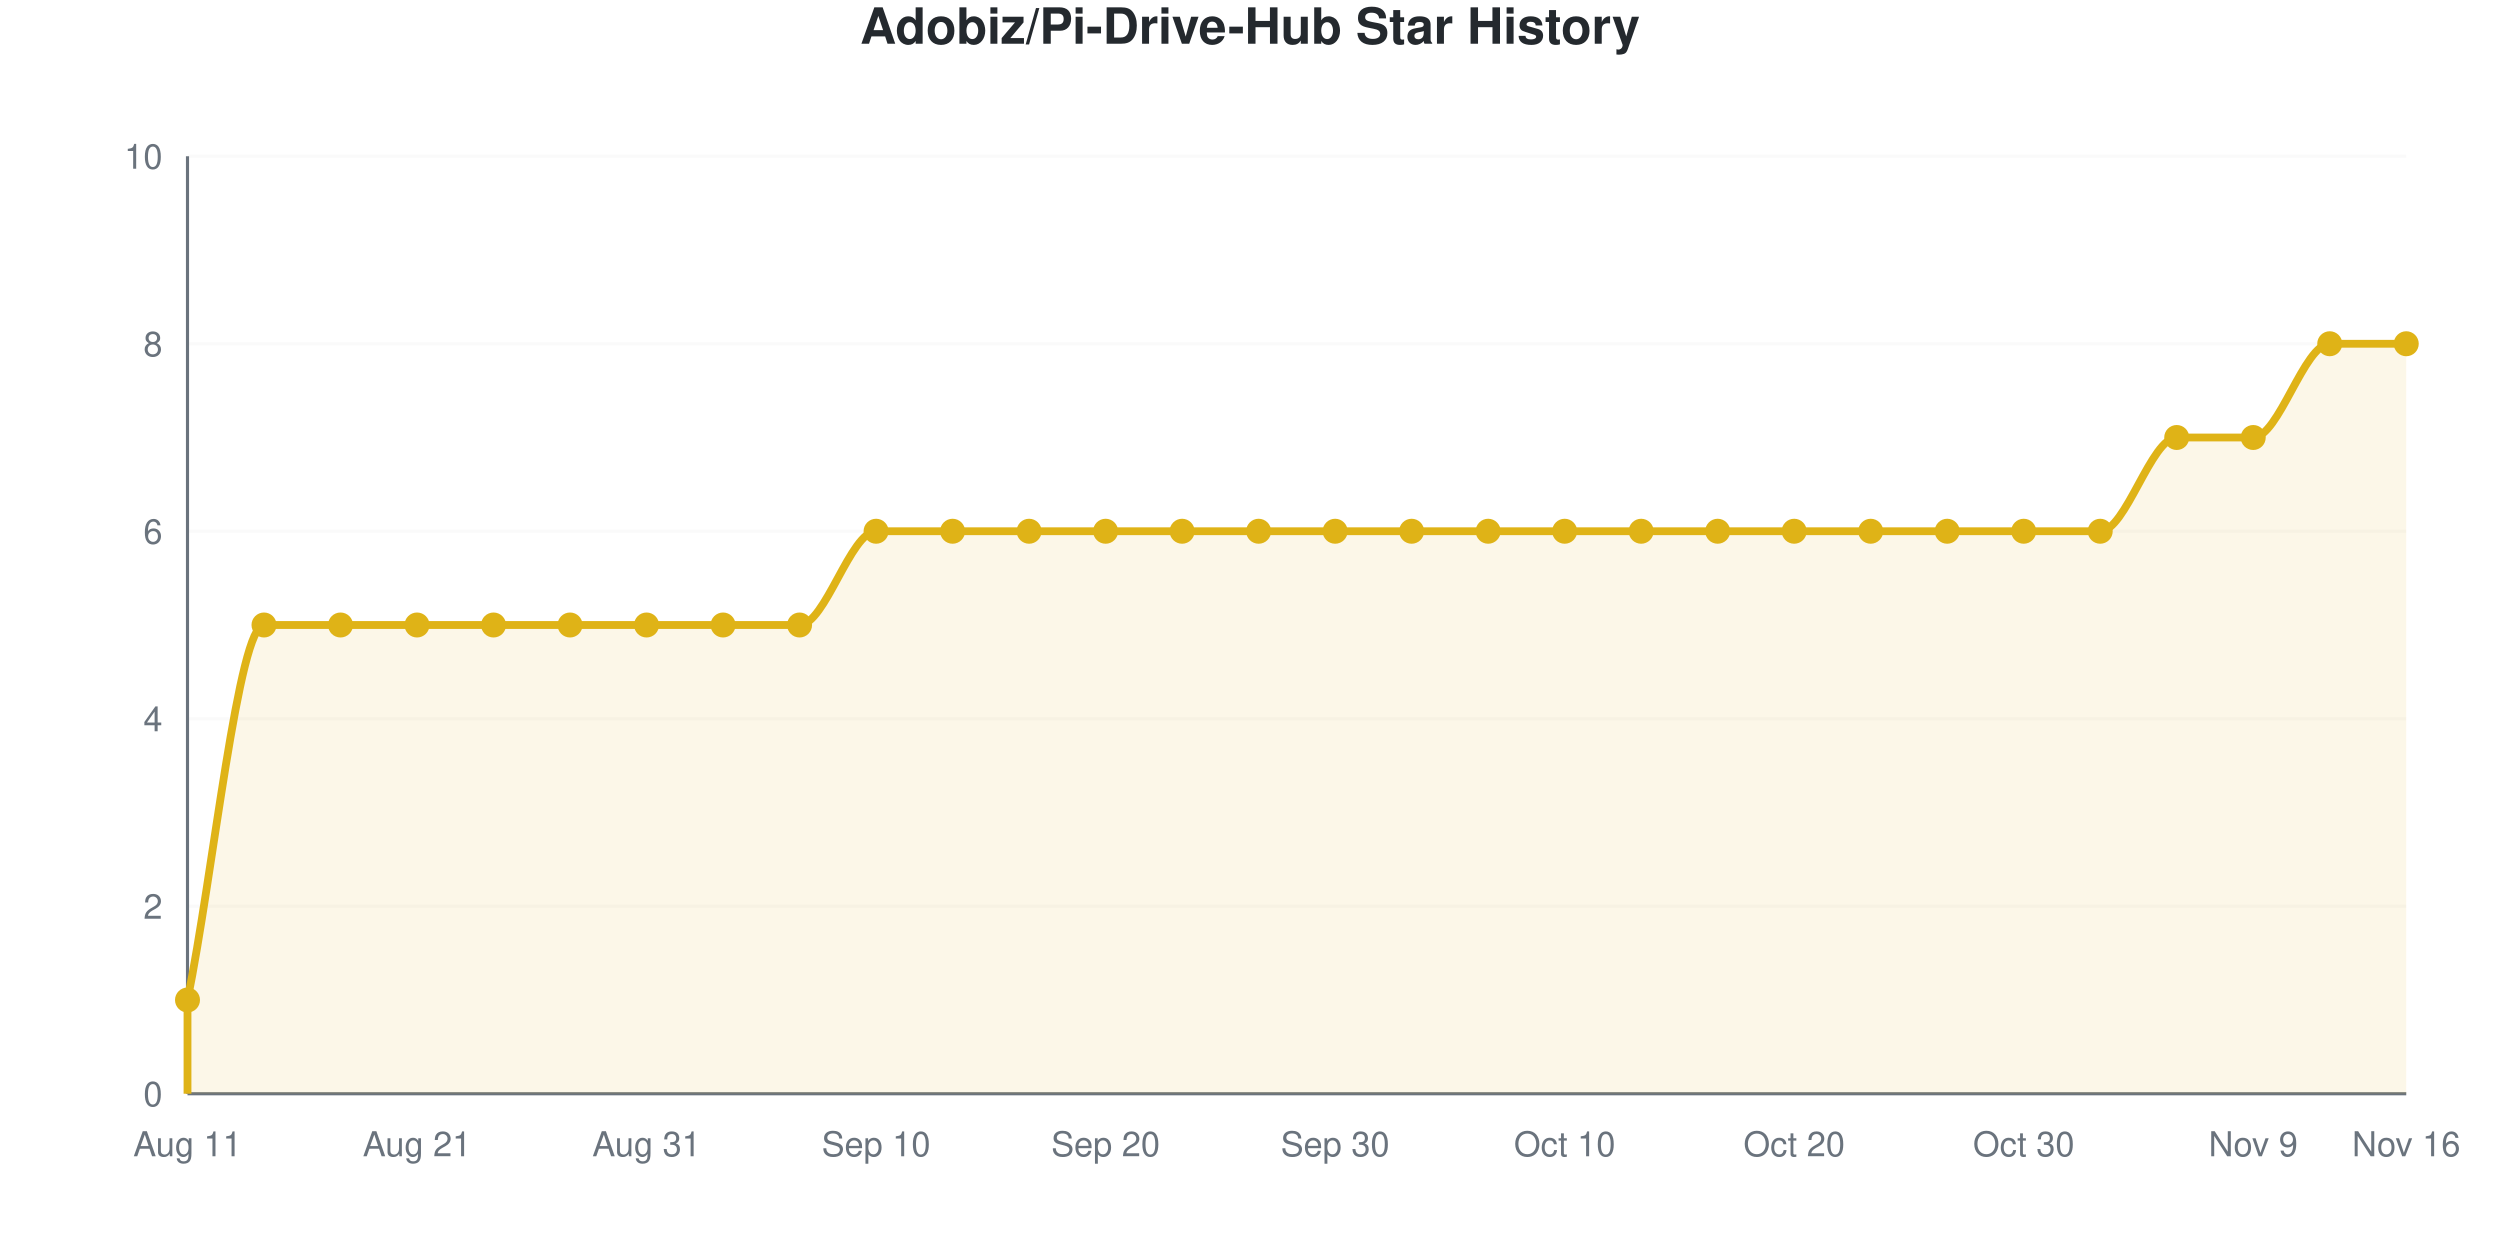
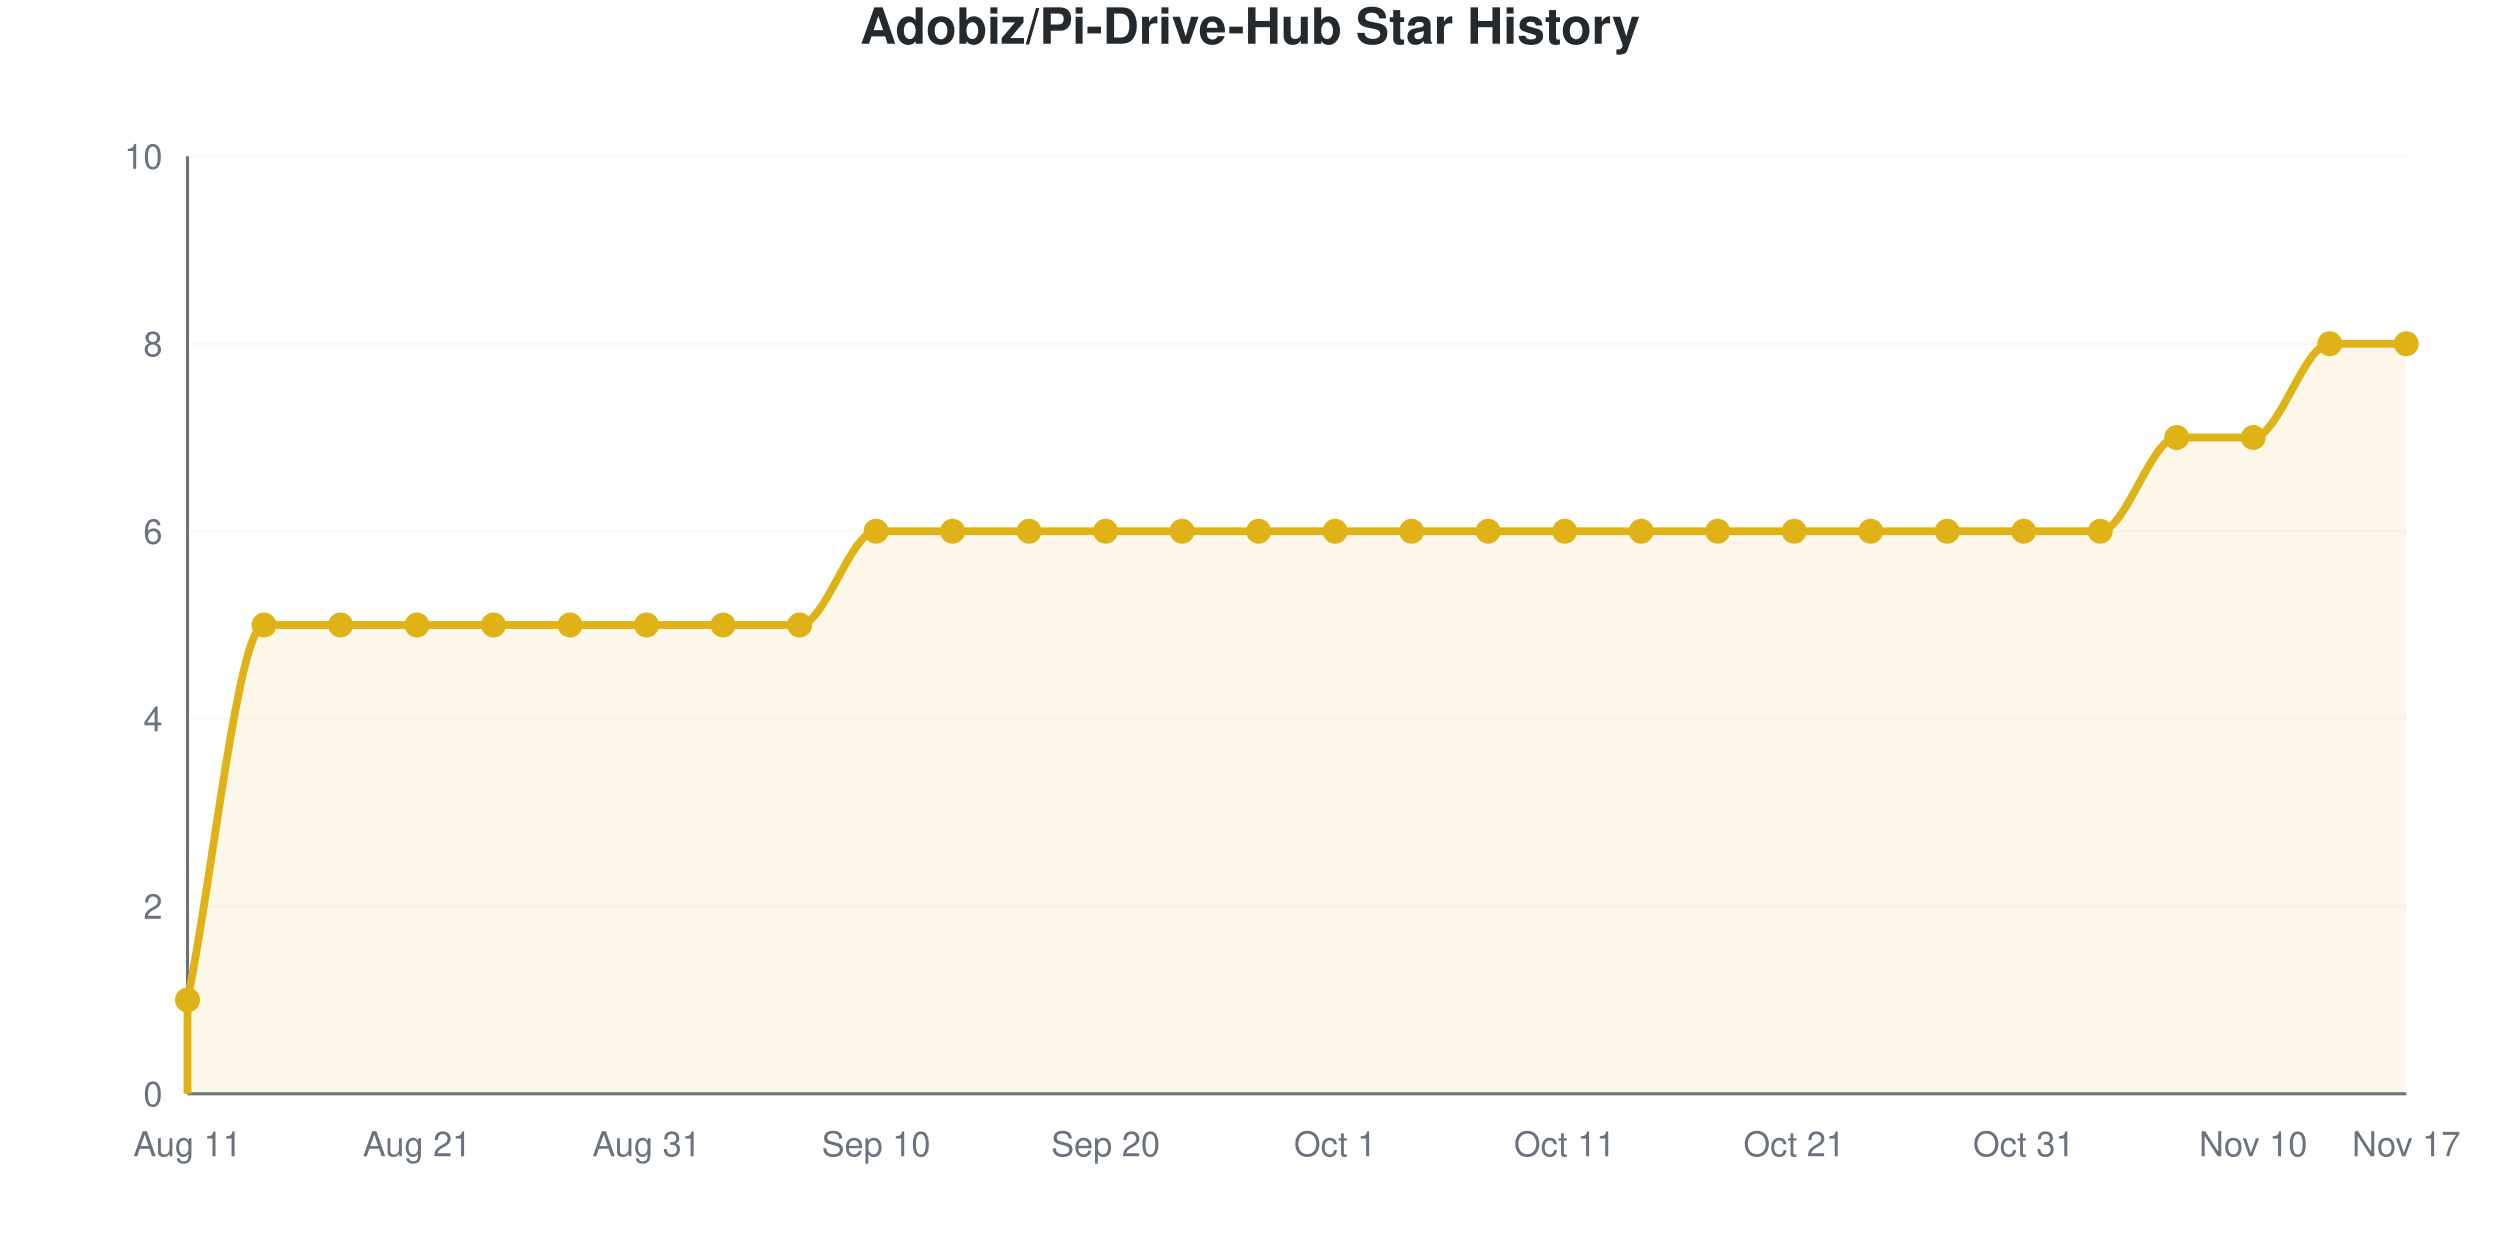
<svg xmlns="http://www.w3.org/2000/svg" viewBox="0 0 800 400" width="800" height="400" role="img">
  <style>
    @media (prefers-reduced-motion: no-preference) {
      @keyframes drawLine {
        to { stroke-dashoffset: 0; }
      }
      @keyframes fadeInPoint {
        0% { opacity: 0; }
        100% { opacity: 1; }
      }
      .data-line-0 {
        stroke-dasharray: 1322;
        stroke-dashoffset: 1322;
        animation: drawLine 2s ease-out forwards;
      }
      .data-point {
        opacity: 0;
        animation: fadeInPoint 0.5s ease-out forwards;
      }
    }
    .chart-bg { fill: #fff; }
    .chart-text { fill: #24292e; }
    .chart-muted { fill: #6a737d; }
    .chart-grid { stroke: #eee; }
    .chart-axis { stroke: #6a737d; }
    @media (prefers-color-scheme: dark) {
      .chart-bg { fill: #0d1117; }
      .chart-text { fill: #e6edf3; }
      .chart-muted { fill: #8b949e; }
      .chart-grid { stroke: #21262d; }
      .chart-axis { stroke: #8b949e; }
    }
  </style>
  <rect width="800" height="400" class="chart-bg" />
  <text x="400" y="14" text-anchor="middle" class="chart-text" font-size="16" font-weight="bold" font-family="-apple-system, BlinkMacSystemFont, 'Segoe UI', Helvetica, Arial, sans-serif">Adobiz/Pi-Drive-Hub Star History</text>
  <g class="grid">
    <line x1="60" y1="350" x2="770" y2="350" class="chart-grid" stroke-opacity="0.3" />
    <text x="52" y="354" text-anchor="end" class="chart-muted" font-size="11" font-family="-apple-system, BlinkMacSystemFont, 'Segoe UI', Helvetica, Arial, sans-serif">0</text>
    <line x1="60" y1="290" x2="770" y2="290" class="chart-grid" stroke-opacity="0.3" />
    <text x="52" y="294" text-anchor="end" class="chart-muted" font-size="11" font-family="-apple-system, BlinkMacSystemFont, 'Segoe UI', Helvetica, Arial, sans-serif">2</text>
    <line x1="60" y1="230" x2="770" y2="230" class="chart-grid" stroke-opacity="0.3" />
    <text x="52" y="234" text-anchor="end" class="chart-muted" font-size="11" font-family="-apple-system, BlinkMacSystemFont, 'Segoe UI', Helvetica, Arial, sans-serif">4</text>
    <line x1="60" y1="170" x2="770" y2="170" class="chart-grid" stroke-opacity="0.3" />
    <text x="52" y="174" text-anchor="end" class="chart-muted" font-size="11" font-family="-apple-system, BlinkMacSystemFont, 'Segoe UI', Helvetica, Arial, sans-serif">6</text>
    <line x1="60" y1="110" x2="770" y2="110" class="chart-grid" stroke-opacity="0.3" />
    <text x="52" y="114" text-anchor="end" class="chart-muted" font-size="11" font-family="-apple-system, BlinkMacSystemFont, 'Segoe UI', Helvetica, Arial, sans-serif">8</text>
    <line x1="60" y1="50" x2="770" y2="50" class="chart-grid" stroke-opacity="0.3" />
    <text x="52" y="54" text-anchor="end" class="chart-muted" font-size="11" font-family="-apple-system, BlinkMacSystemFont, 'Segoe UI', Helvetica, Arial, sans-serif">10</text>
  </g>
  <g class="milestones">
    
  </g>
  <g class="x-axis">
    <text x="60" y="370" text-anchor="middle" class="chart-muted" font-size="11" font-family="-apple-system, BlinkMacSystemFont, 'Segoe UI', Helvetica, Arial, sans-serif">Aug 11</text>
    <text x="133.448" y="370" text-anchor="middle" class="chart-muted" font-size="11" font-family="-apple-system, BlinkMacSystemFont, 'Segoe UI', Helvetica, Arial, sans-serif">Aug 21</text>
    <text x="206.897" y="370" text-anchor="middle" class="chart-muted" font-size="11" font-family="-apple-system, BlinkMacSystemFont, 'Segoe UI', Helvetica, Arial, sans-serif">Aug 31</text>
    <text x="280.345" y="370" text-anchor="middle" class="chart-muted" font-size="11" font-family="-apple-system, BlinkMacSystemFont, 'Segoe UI', Helvetica, Arial, sans-serif">Sep 10</text>
    <text x="353.793" y="370" text-anchor="middle" class="chart-muted" font-size="11" font-family="-apple-system, BlinkMacSystemFont, 'Segoe UI', Helvetica, Arial, sans-serif">Sep 20</text>
-     <text x="427.241" y="370" text-anchor="middle" class="chart-muted" font-size="11" font-family="-apple-system, BlinkMacSystemFont, 'Segoe UI', Helvetica, Arial, sans-serif">Sep 30</text>
-     <text x="500.69" y="370" text-anchor="middle" class="chart-muted" font-size="11" font-family="-apple-system, BlinkMacSystemFont, 'Segoe UI', Helvetica, Arial, sans-serif">Oct 10</text>
-     <text x="574.138" y="370" text-anchor="middle" class="chart-muted" font-size="11" font-family="-apple-system, BlinkMacSystemFont, 'Segoe UI', Helvetica, Arial, sans-serif">Oct 20</text>
-     <text x="647.586" y="370" text-anchor="middle" class="chart-muted" font-size="11" font-family="-apple-system, BlinkMacSystemFont, 'Segoe UI', Helvetica, Arial, sans-serif">Oct 30</text>
-     <text x="721.034" y="370" text-anchor="middle" class="chart-muted" font-size="11" font-family="-apple-system, BlinkMacSystemFont, 'Segoe UI', Helvetica, Arial, sans-serif">Nov 9</text>
-     <text x="770" y="370" text-anchor="middle" class="chart-muted" font-size="11" font-family="-apple-system, BlinkMacSystemFont, 'Segoe UI', Helvetica, Arial, sans-serif">Nov 16</text>
+     <text x="427.241" y="370" text-anchor="middle" class="chart-muted" font-size="11" font-family="-apple-system, BlinkMacSystemFont, 'Segoe UI', Helvetica, Arial, sans-serif">Oct 1</text>
+     <text x="500.69" y="370" text-anchor="middle" class="chart-muted" font-size="11" font-family="-apple-system, BlinkMacSystemFont, 'Segoe UI', Helvetica, Arial, sans-serif">Oct 11</text>
+     <text x="574.138" y="370" text-anchor="middle" class="chart-muted" font-size="11" font-family="-apple-system, BlinkMacSystemFont, 'Segoe UI', Helvetica, Arial, sans-serif">Oct 21</text>
+     <text x="647.586" y="370" text-anchor="middle" class="chart-muted" font-size="11" font-family="-apple-system, BlinkMacSystemFont, 'Segoe UI', Helvetica, Arial, sans-serif">Oct 31</text>
+     <text x="721.034" y="370" text-anchor="middle" class="chart-muted" font-size="11" font-family="-apple-system, BlinkMacSystemFont, 'Segoe UI', Helvetica, Arial, sans-serif">Nov 10</text>
+     <text x="770" y="370" text-anchor="middle" class="chart-muted" font-size="11" font-family="-apple-system, BlinkMacSystemFont, 'Segoe UI', Helvetica, Arial, sans-serif">Nov 17</text>
  </g>
  <line x1="60" y1="50" x2="60" y2="350" class="chart-axis" stroke-width="1" />
  <line x1="60" y1="350" x2="770" y2="350" class="chart-axis" stroke-width="1" />
  <path d="M60,350 L60,320 C68.161,280 76.322,200 84.483,200 C92.644,200 100.805,200 108.966,200 C117.126,200 125.287,200 133.448,200 C141.609,200 149.77,200 157.931,200 C166.092,200 174.253,200 182.414,200 C190.575,200 198.736,200 206.897,200 C215.057,200 223.218,200 231.379,200 C239.54,200 247.701,200 255.862,200 C264.023,200 272.184,170 280.345,170 C288.506,170 296.667,170 304.828,170 C312.989,170 321.149,170 329.31,170 C337.471,170 345.632,170 353.793,170 C361.954,170 370.115,170 378.276,170 C386.437,170 394.598,170 402.759,170 C410.92,170 419.08,170 427.241,170 C435.402,170 443.563,170 451.724,170 C459.885,170 468.046,170 476.207,170 C484.368,170 492.529,170 500.69,170 C508.851,170 517.011,170 525.172,170 C533.333,170 541.494,170 549.655,170 C557.816,170 565.977,170 574.138,170 C582.299,170 590.46,170 598.621,170 C606.782,170 614.943,170 623.103,170 C631.264,170 639.425,170 647.586,170 C655.747,170 663.908,170 672.069,170 C680.23,170 688.391,140 696.552,140 C704.713,140 712.874,140 721.034,140 C729.195,140 737.356,110 745.517,110 C753.678,110 761.839,110 770,110 L770,350 L60,350 Z" fill="#dfb317" fill-opacity="0.1" />
  <path d="M60,350 L60,320 C68.161,280 76.322,200 84.483,200 C92.644,200 100.805,200 108.966,200 C117.126,200 125.287,200 133.448,200 C141.609,200 149.77,200 157.931,200 C166.092,200 174.253,200 182.414,200 C190.575,200 198.736,200 206.897,200 C215.057,200 223.218,200 231.379,200 C239.54,200 247.701,200 255.862,200 C264.023,200 272.184,170 280.345,170 C288.506,170 296.667,170 304.828,170 C312.989,170 321.149,170 329.31,170 C337.471,170 345.632,170 353.793,170 C361.954,170 370.115,170 378.276,170 C386.437,170 394.598,170 402.759,170 C410.92,170 419.08,170 427.241,170 C435.402,170 443.563,170 451.724,170 C459.885,170 468.046,170 476.207,170 C484.368,170 492.529,170 500.69,170 C508.851,170 517.011,170 525.172,170 C533.333,170 541.494,170 549.655,170 C557.816,170 565.977,170 574.138,170 C582.299,170 590.46,170 598.621,170 C606.782,170 614.943,170 623.103,170 C631.264,170 639.425,170 647.586,170 C655.747,170 663.908,170 672.069,170 C680.23,170 688.391,140 696.552,140 C704.713,140 712.874,140 721.034,140 C729.195,140 737.356,110 745.517,110 C753.678,110 761.839,110 770,110" fill="none" stroke="#dfb317" stroke-width="2.5" class="data-line-0" />
  <g class="points">
    <circle cx="60" cy="320" r="4" fill="#dfb317" class="data-point" style="animation-delay: 1.50s" />
    <circle cx="84.483" cy="200" r="4" fill="#dfb317" class="data-point" style="animation-delay: 1.55s" />
    <circle cx="108.966" cy="200" r="4" fill="#dfb317" class="data-point" style="animation-delay: 1.60s" />
    <circle cx="133.448" cy="200" r="4" fill="#dfb317" class="data-point" style="animation-delay: 1.65s" />
    <circle cx="157.931" cy="200" r="4" fill="#dfb317" class="data-point" style="animation-delay: 1.70s" />
    <circle cx="182.414" cy="200" r="4" fill="#dfb317" class="data-point" style="animation-delay: 1.75s" />
    <circle cx="206.897" cy="200" r="4" fill="#dfb317" class="data-point" style="animation-delay: 1.80s" />
    <circle cx="231.379" cy="200" r="4" fill="#dfb317" class="data-point" style="animation-delay: 1.85s" />
    <circle cx="255.862" cy="200" r="4" fill="#dfb317" class="data-point" style="animation-delay: 1.90s" />
    <circle cx="280.345" cy="170" r="4" fill="#dfb317" class="data-point" style="animation-delay: 1.95s" />
    <circle cx="304.828" cy="170" r="4" fill="#dfb317" class="data-point" style="animation-delay: 2.00s" />
    <circle cx="329.31" cy="170" r="4" fill="#dfb317" class="data-point" style="animation-delay: 2.05s" />
    <circle cx="353.793" cy="170" r="4" fill="#dfb317" class="data-point" style="animation-delay: 2.10s" />
    <circle cx="378.276" cy="170" r="4" fill="#dfb317" class="data-point" style="animation-delay: 2.15s" />
    <circle cx="402.759" cy="170" r="4" fill="#dfb317" class="data-point" style="animation-delay: 2.20s" />
    <circle cx="427.241" cy="170" r="4" fill="#dfb317" class="data-point" style="animation-delay: 2.25s" />
    <circle cx="451.724" cy="170" r="4" fill="#dfb317" class="data-point" style="animation-delay: 2.30s" />
    <circle cx="476.207" cy="170" r="4" fill="#dfb317" class="data-point" style="animation-delay: 2.35s" />
    <circle cx="500.69" cy="170" r="4" fill="#dfb317" class="data-point" style="animation-delay: 2.40s" />
    <circle cx="525.172" cy="170" r="4" fill="#dfb317" class="data-point" style="animation-delay: 2.45s" />
    <circle cx="549.655" cy="170" r="4" fill="#dfb317" class="data-point" style="animation-delay: 2.50s" />
    <circle cx="574.138" cy="170" r="4" fill="#dfb317" class="data-point" style="animation-delay: 2.55s" />
    <circle cx="598.621" cy="170" r="4" fill="#dfb317" class="data-point" style="animation-delay: 2.60s" />
    <circle cx="623.103" cy="170" r="4" fill="#dfb317" class="data-point" style="animation-delay: 2.65s" />
    <circle cx="647.586" cy="170" r="4" fill="#dfb317" class="data-point" style="animation-delay: 2.70s" />
    <circle cx="672.069" cy="170" r="4" fill="#dfb317" class="data-point" style="animation-delay: 2.75s" />
    <circle cx="696.552" cy="140" r="4" fill="#dfb317" class="data-point" style="animation-delay: 2.80s" />
    <circle cx="721.034" cy="140" r="4" fill="#dfb317" class="data-point" style="animation-delay: 2.85s" />
    <circle cx="745.517" cy="110" r="4" fill="#dfb317" class="data-point" style="animation-delay: 2.90s" />
    <circle cx="770" cy="110" r="4" fill="#dfb317" class="data-point" style="animation-delay: 2.95s" />
  </g>
</svg>
